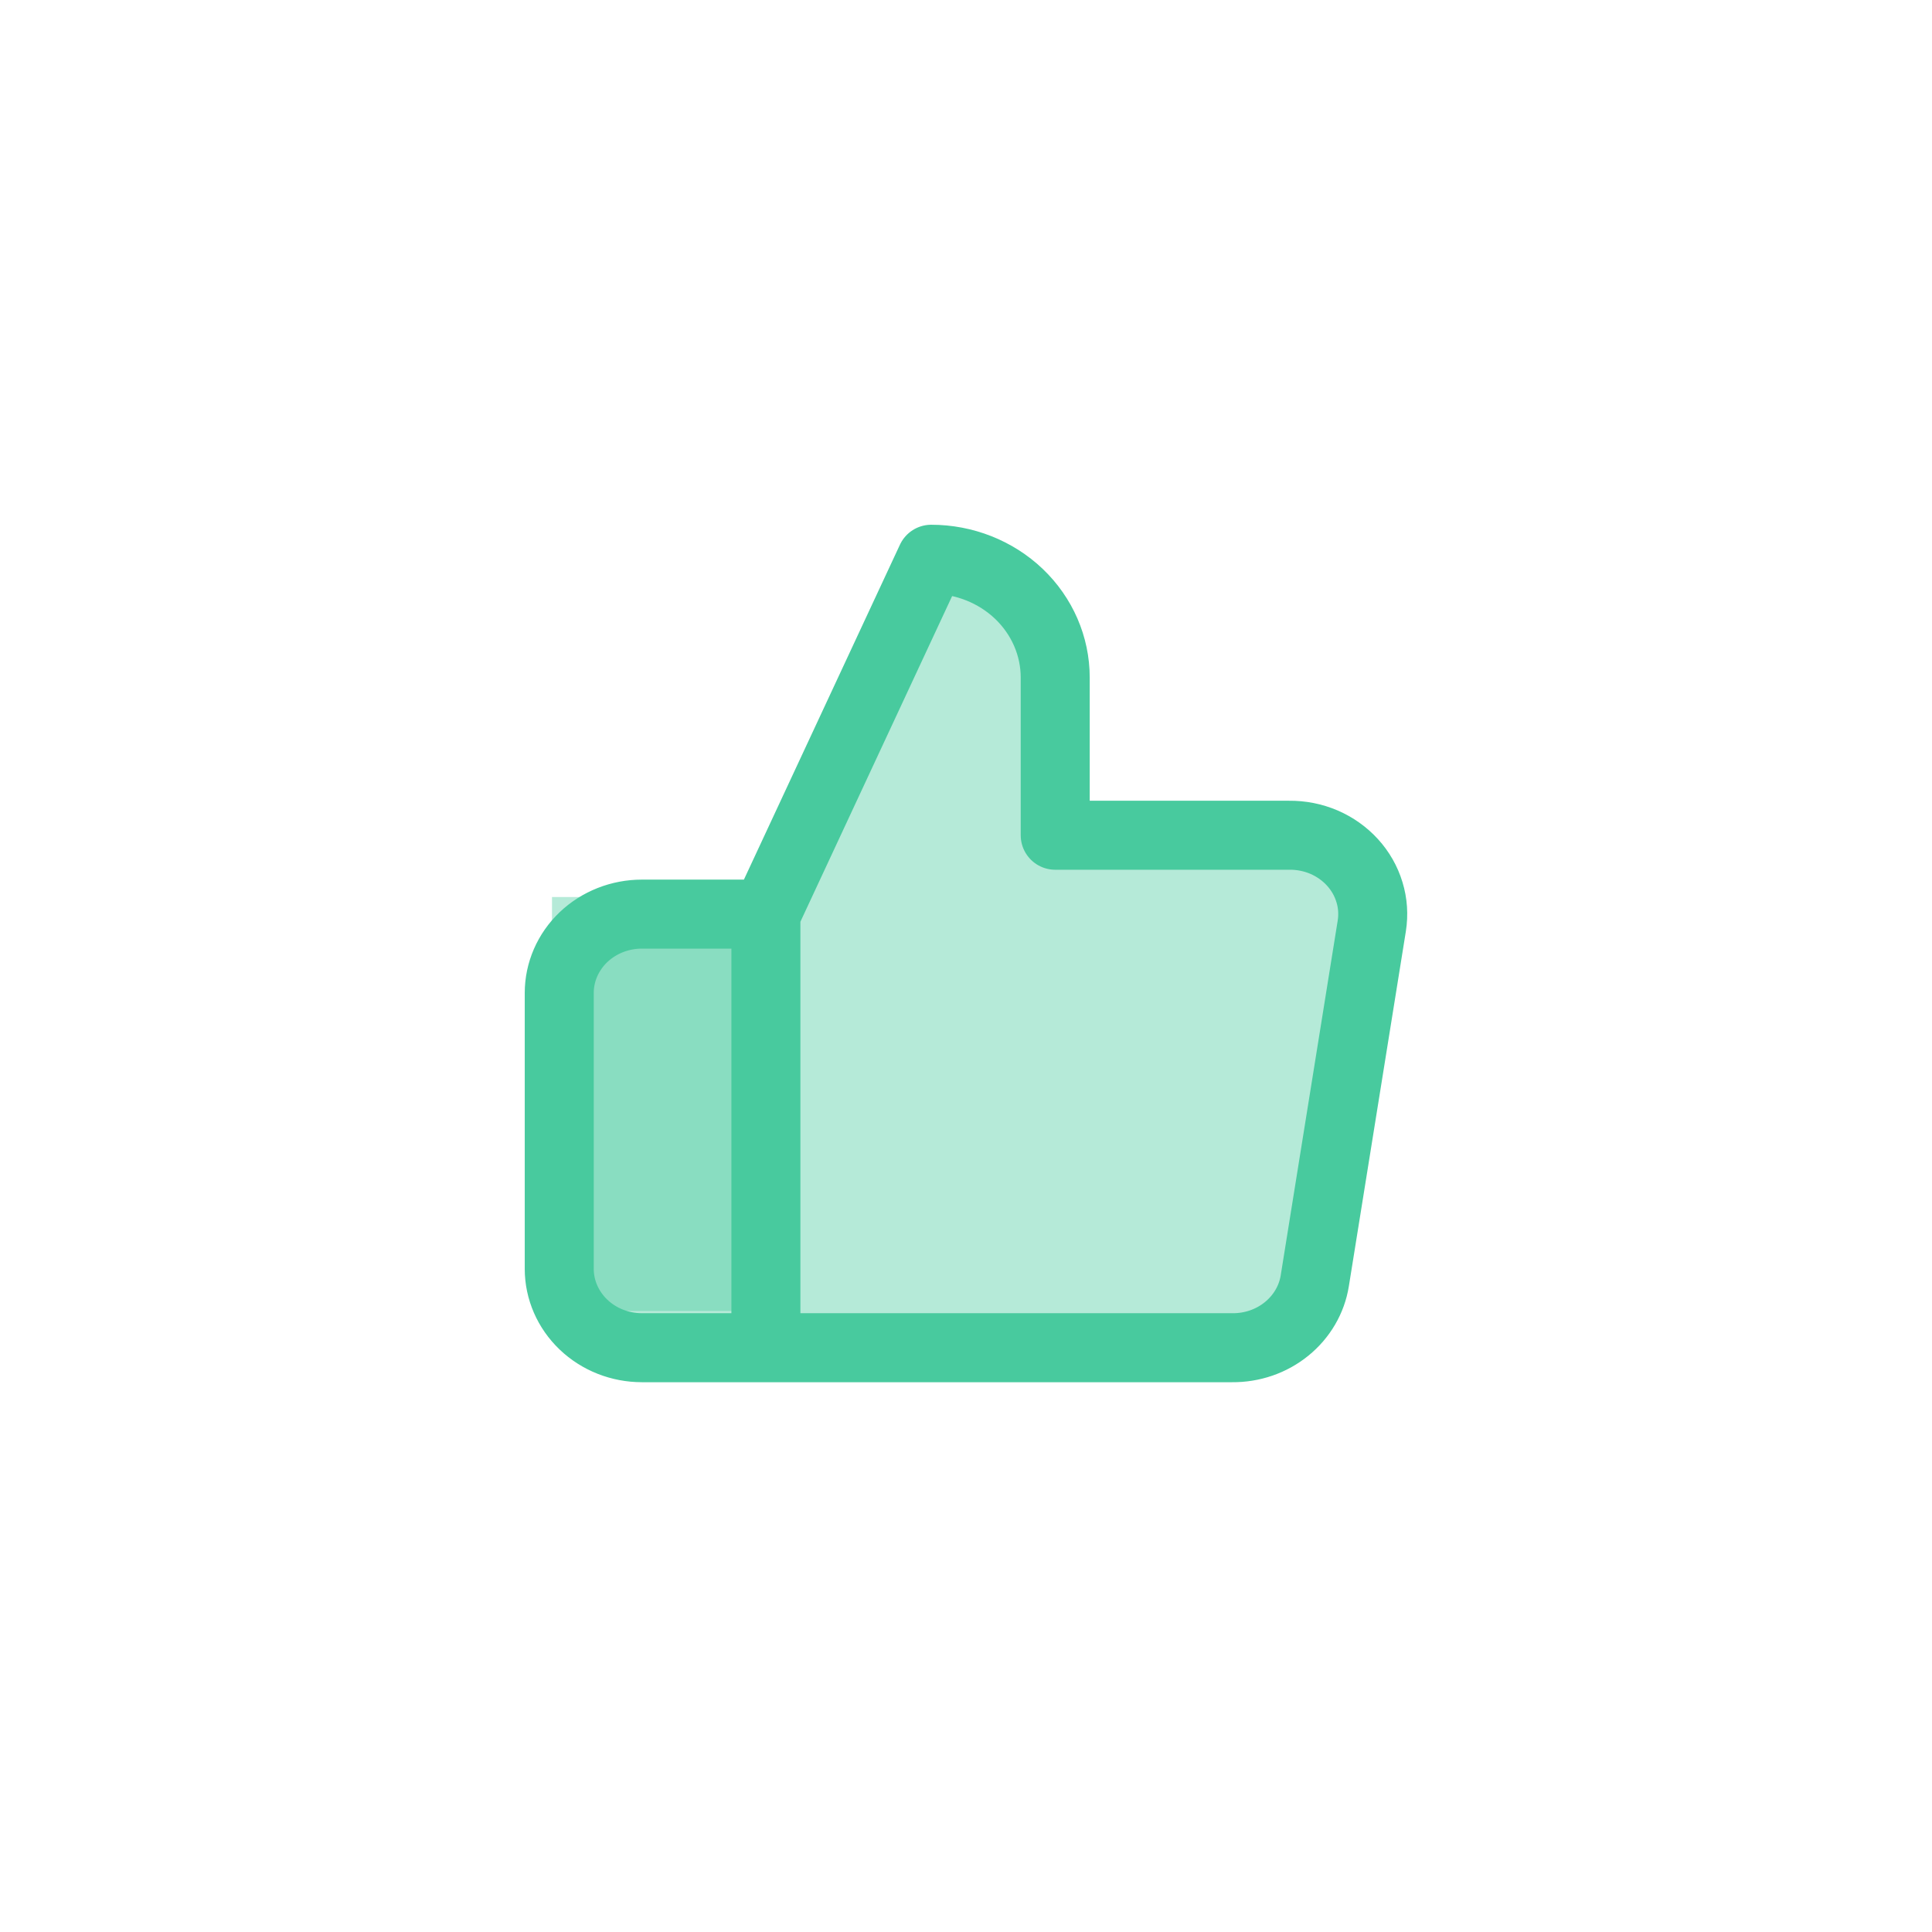
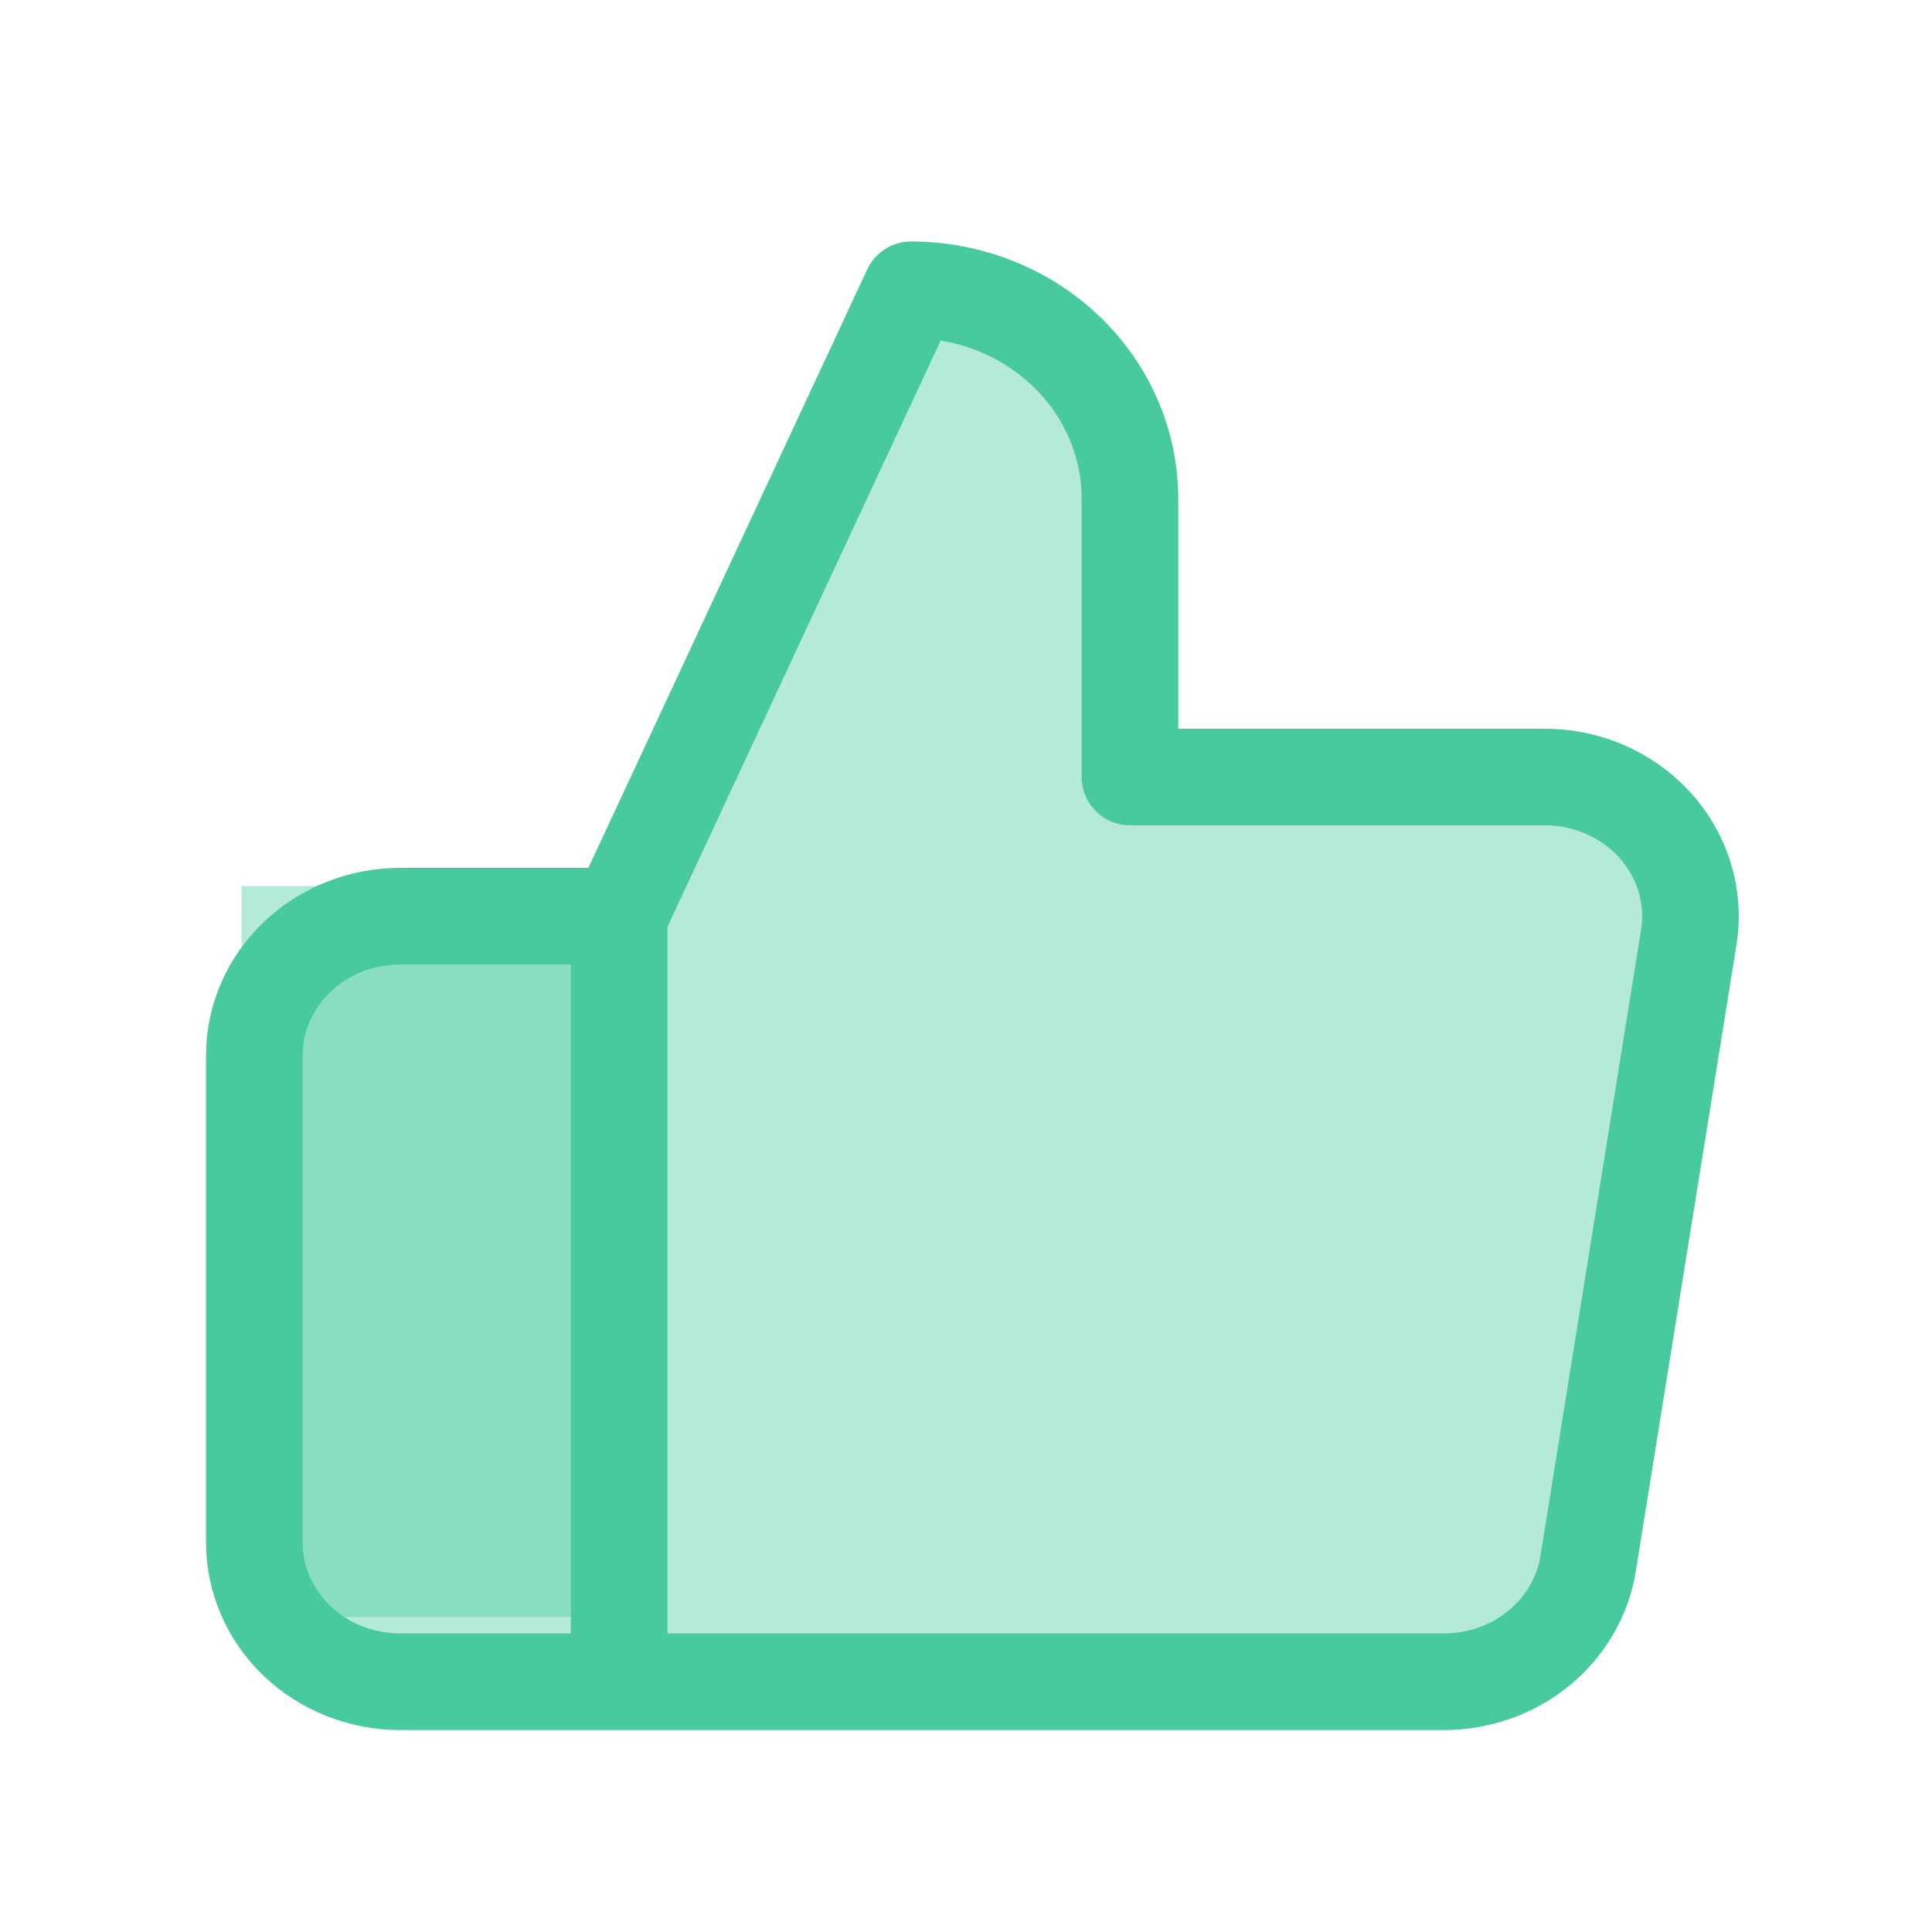
- <svg xmlns="http://www.w3.org/2000/svg" viewBox="0 0 28 28" fill="none">
-   <path d="M8 13H11V19H9C8.448 19 8 18.552 8 18V13Z" fill="#48CA9E" fill-opacity="0.4" />
-   <path d="M11.1 19.532H9.303C8.986 19.532 8.681 19.412 8.456 19.197C8.232 18.983 8.105 18.692 8.105 18.39V14.39C8.105 14.087 8.232 13.796 8.456 13.582C8.681 13.368 8.986 13.248 9.303 13.248H11.1M15.293 12.105V9.819C15.293 9.365 15.104 8.929 14.767 8.607C14.43 8.286 13.973 8.105 13.496 8.105L11.1 13.248V19.532H17.857C18.146 19.535 18.426 19.439 18.646 19.26C18.866 19.082 19.012 18.833 19.055 18.561L19.881 13.419C19.907 13.255 19.896 13.088 19.847 12.929C19.799 12.77 19.715 12.623 19.601 12.498C19.487 12.373 19.346 12.273 19.188 12.205C19.029 12.137 18.857 12.103 18.683 12.105H15.293Z" fill="#48CA9E" fill-opacity="0.4" />
-   <path d="M11.1 19.532H9.303C8.986 19.532 8.681 19.412 8.456 19.197C8.232 18.983 8.105 18.692 8.105 18.39V14.39C8.105 14.087 8.232 13.796 8.456 13.582C8.681 13.368 8.986 13.248 9.303 13.248H11.1M11.1 19.532V13.248M11.1 19.532H17.857C18.146 19.535 18.426 19.439 18.646 19.26C18.866 19.082 19.012 18.833 19.055 18.561L19.881 13.419C19.907 13.255 19.896 13.088 19.847 12.929C19.799 12.77 19.715 12.623 19.601 12.498C19.487 12.373 19.346 12.273 19.188 12.205C19.029 12.137 18.857 12.103 18.683 12.105H15.293V9.819C15.293 9.365 15.104 8.929 14.767 8.607C14.43 8.286 13.973 8.105 13.496 8.105L11.1 13.248" stroke="#48CA9E" stroke-linecap="round" stroke-linejoin="round" />
+ <svg xmlns="http://www.w3.org/2000/svg" viewBox="0 0 40 40" fill="none">
+   <path d="M5 18.344H12.566V33.476H6C5.448 33.476 5 33.029 5 32.476V18.344Z" fill="#48CA9E" fill-opacity="0.4" />
+   <path d="M12.819 34.819H8.287C7.486 34.819 6.717 34.515 6.151 33.975C5.584 33.434 5.266 32.701 5.266 31.937V21.85C5.266 21.086 5.584 20.353 6.151 19.813C6.717 19.272 7.486 18.968 8.287 18.968H12.819M23.394 16.087V10.323C23.394 9.176 22.916 8.077 22.066 7.266C21.216 6.455 20.064 6 18.862 6L12.819 18.968V34.819H29.859C30.588 34.827 31.295 34.583 31.85 34.133C32.405 33.683 32.772 33.056 32.881 32.369L34.965 19.401C35.031 18.988 35.002 18.566 34.88 18.165C34.758 17.764 34.546 17.393 34.258 17.077C33.971 16.762 33.615 16.51 33.215 16.339C32.816 16.168 32.382 16.082 31.944 16.087H23.394Z" fill="#48CA9E" fill-opacity="0.4" />
+   <path d="M12.819 34.819H8.287C7.486 34.819 6.717 34.515 6.151 33.975C5.584 33.434 5.266 32.701 5.266 31.937V21.85C5.266 21.086 5.584 20.353 6.151 19.813C6.717 19.272 7.486 18.968 8.287 18.968H12.819M12.819 34.819V18.968M12.819 34.819H29.859C30.588 34.827 31.295 34.583 31.85 34.133C32.405 33.683 32.772 33.056 32.881 32.369L34.965 19.401C35.031 18.988 35.002 18.566 34.88 18.165C34.758 17.764 34.546 17.393 34.258 17.077C33.971 16.762 33.615 16.51 33.215 16.339C32.816 16.168 32.382 16.082 31.944 16.087H23.394V10.323C23.394 9.176 22.916 8.077 22.066 7.266C21.216 6.455 20.064 6 18.862 6L12.819 18.968" stroke="#48CA9E" stroke-width="2" stroke-linecap="round" stroke-linejoin="round" />
</svg>
